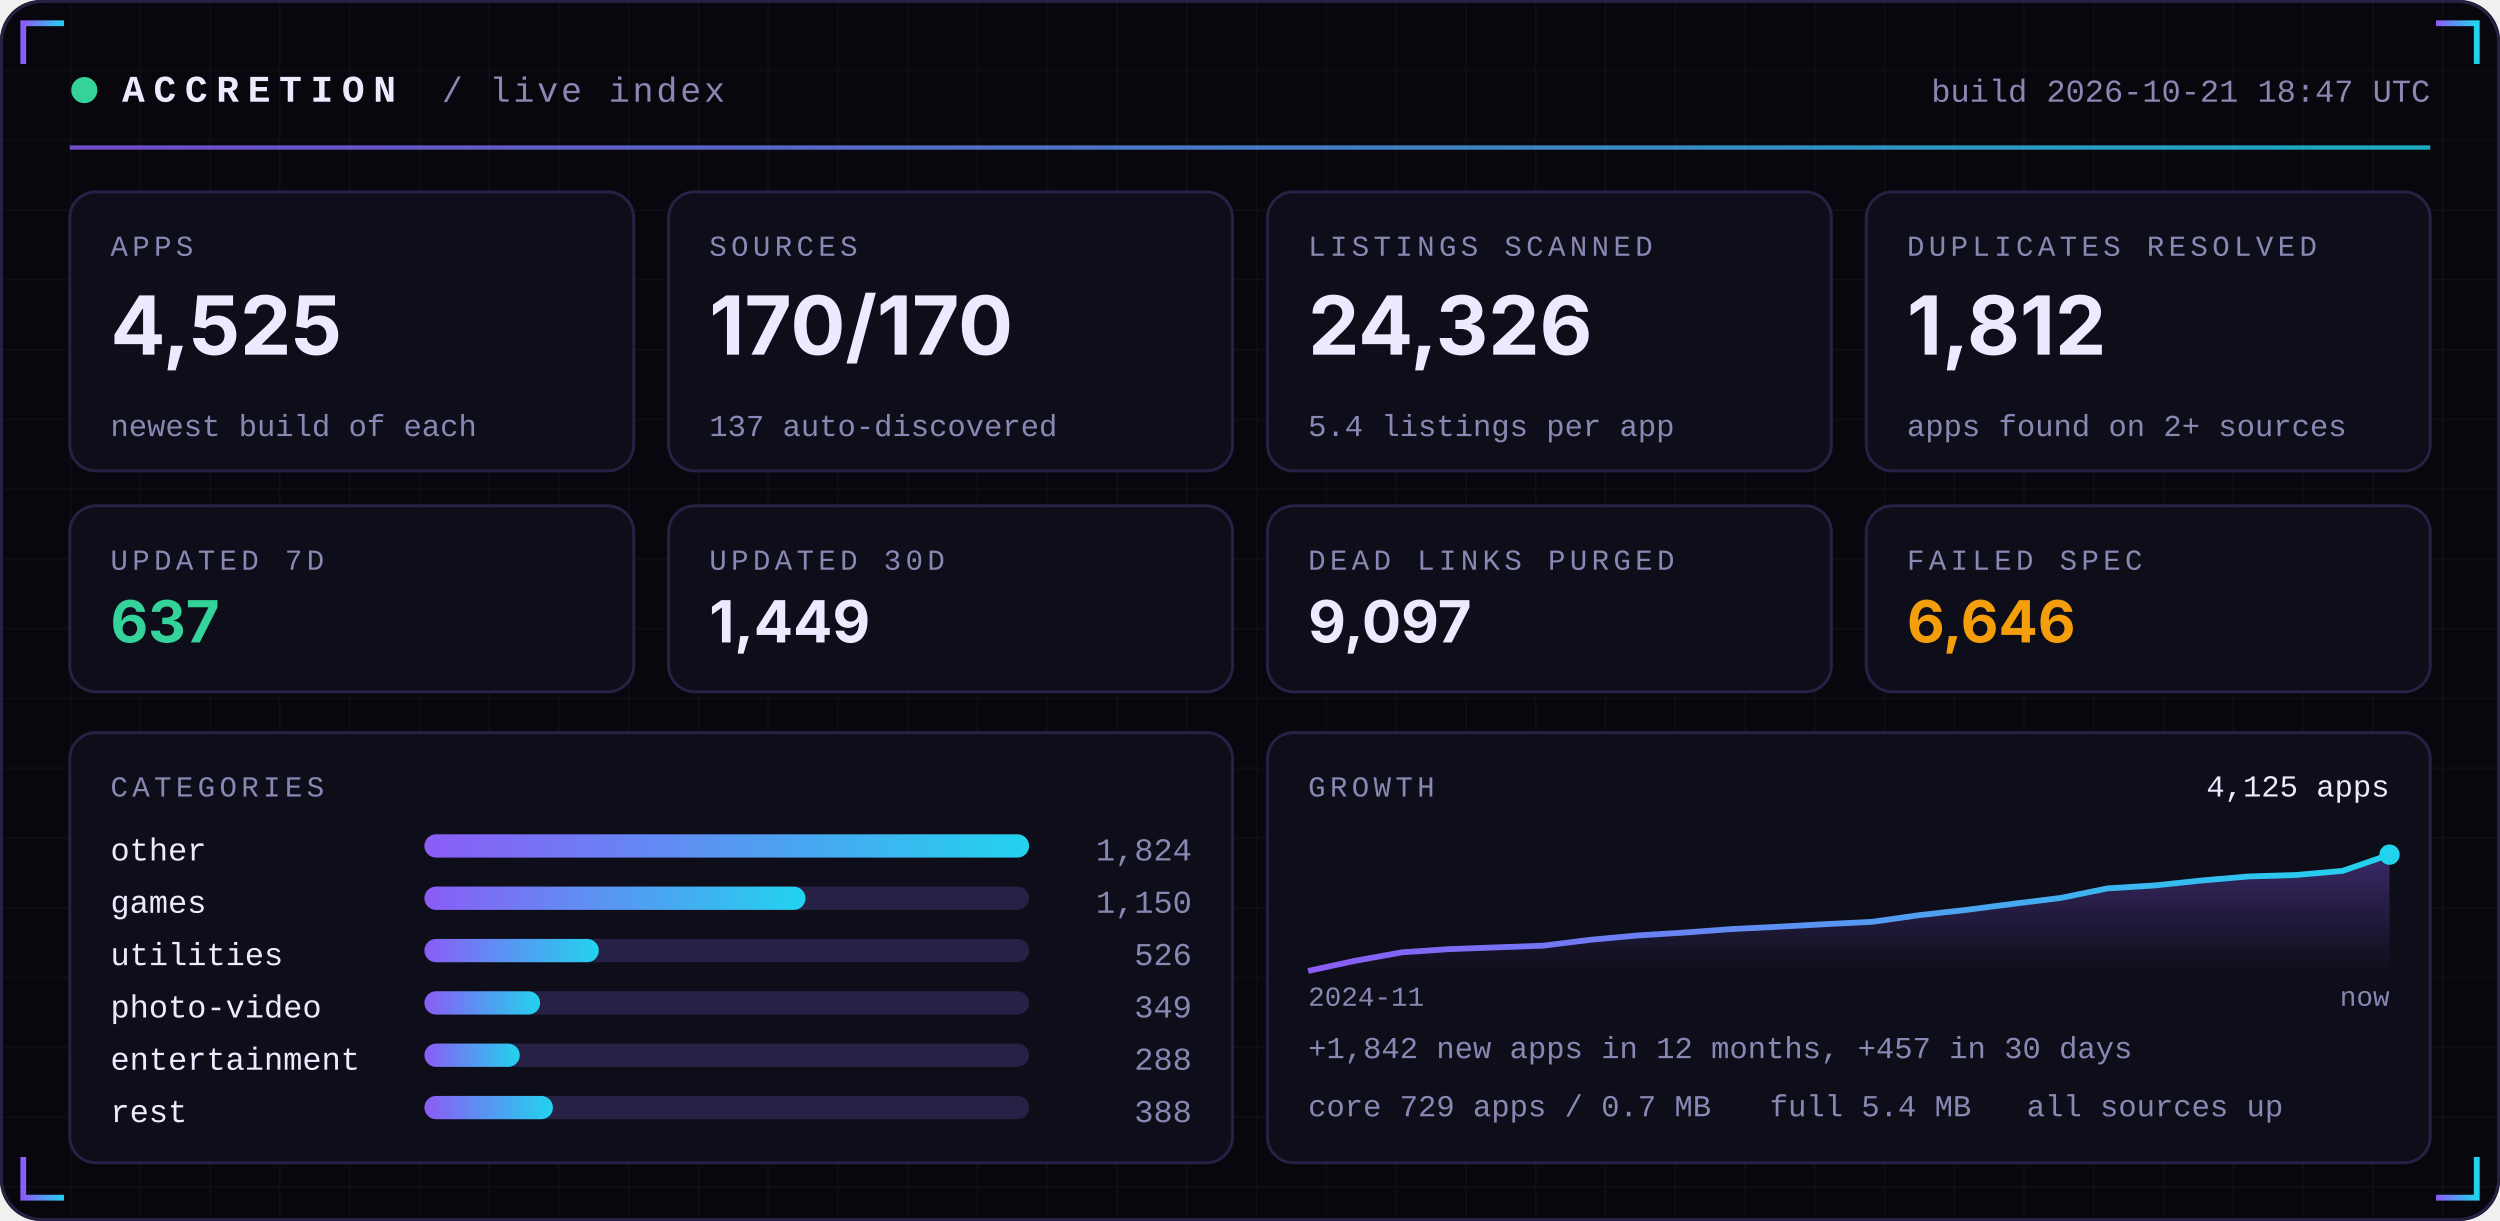
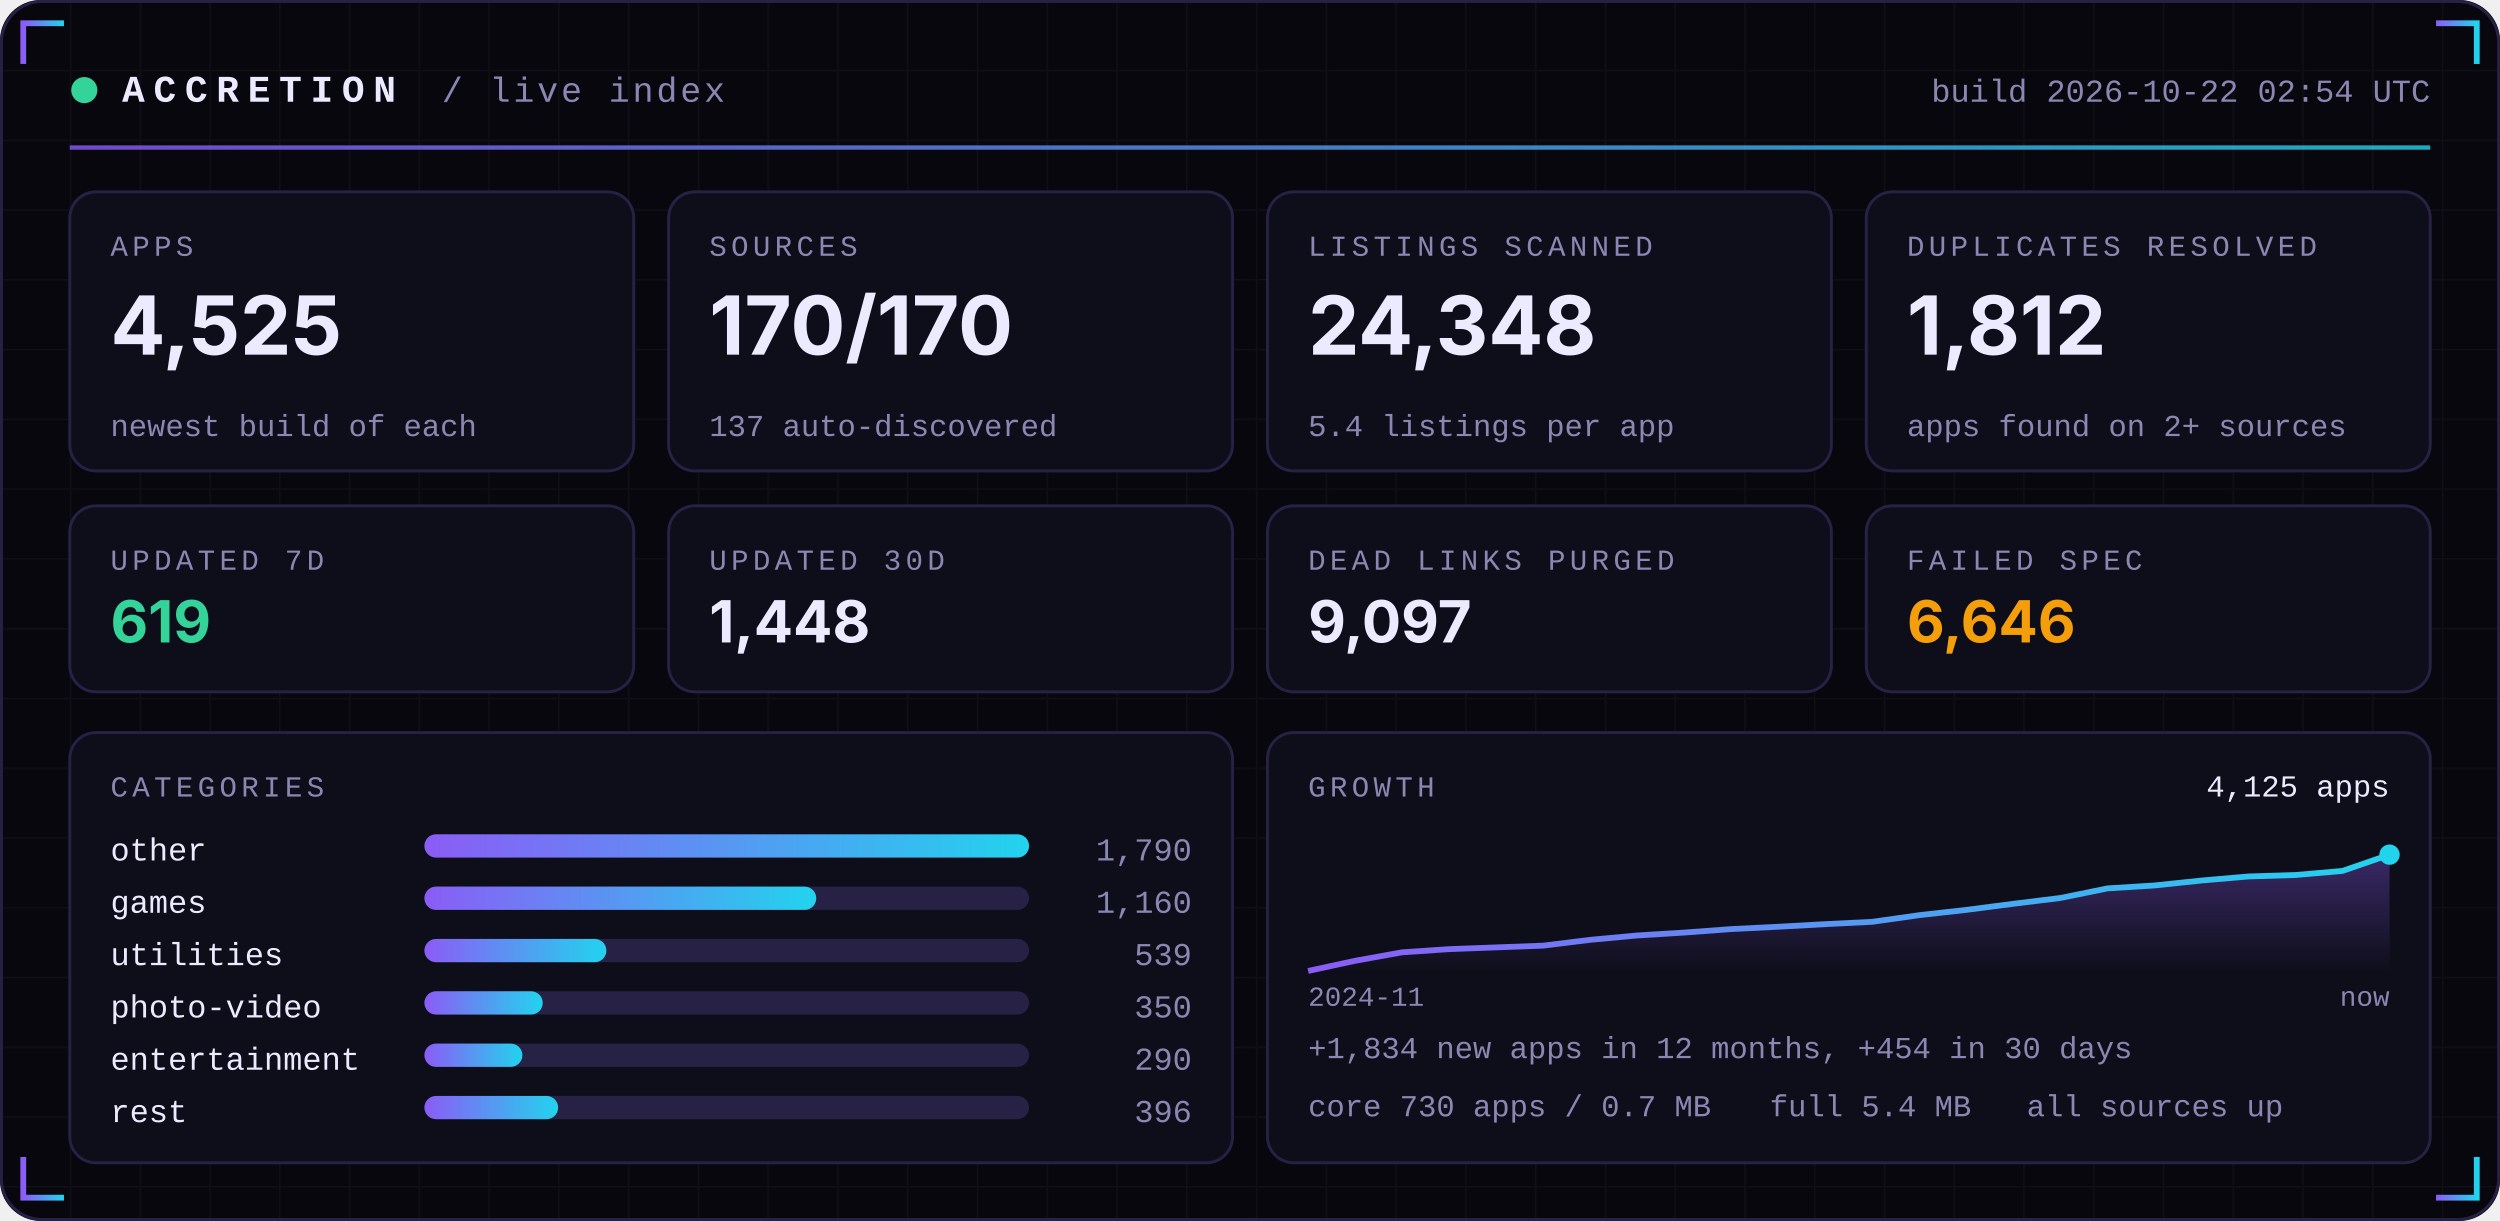
<svg xmlns="http://www.w3.org/2000/svg" width="860" height="420" viewBox="0 0 860 420" role="img">
  <defs>
    <linearGradient id="acc" x1="0" x2="1">
      <stop offset="0" stop-color="#8B5CF6" />
      <stop offset="1" stop-color="#22D3EE" />
    </linearGradient>
    <linearGradient id="area" x1="0" x2="0" y1="0" y2="1">
      <stop offset="0" stop-color="#8B5CF6" stop-opacity="0.35" />
      <stop offset="1" stop-color="#8B5CF6" stop-opacity="0" />
    </linearGradient>
    <pattern id="grid" width="24" height="24" patternUnits="userSpaceOnUse">
      <path d="M24 0H0V24" fill="none" stroke="#FFFFFF" stroke-opacity="0.035" />
    </pattern>
  </defs>
  <rect width="860" height="420" rx="14" fill="#07070D" />
  <rect width="860" height="420" rx="14" fill="url(#grid)" />
  <rect x="0.5" y="0.5" width="859" height="419" rx="14" fill="none" stroke="#262145" />
  <path d="M8 22 V8 H22" stroke="url(#acc)" stroke-width="2" fill="none" />
  <path d="M852 22 V8 H838" stroke="url(#acc)" stroke-width="2" fill="none" />
  <path d="M8 398 V412 H22" stroke="url(#acc)" stroke-width="2" fill="none" />
  <path d="M852 398 V412 H838" stroke="url(#acc)" stroke-width="2" fill="none" />
  <circle cx="29" cy="31" r="4.5" fill="#34D399">
    <animate attributeName="opacity" values="1;0.25;1" dur="2.4s" repeatCount="indefinite" />
  </circle>
  <text x="42" y="35" font-family="ui-monospace,SFMono-Regular,Menlo,Consolas,'Liberation Mono',monospace" font-size="13" font-weight="700" fill="#ECEAFF" text-anchor="start" letter-spacing="3">ACCRETION</text>
  <text x="152" y="35" font-family="ui-monospace,SFMono-Regular,Menlo,Consolas,'Liberation Mono',monospace" font-size="12" font-weight="400" fill="#8B87B3" text-anchor="start" letter-spacing="1">/ live index</text>
-   <text x="836" y="35" font-family="ui-monospace,SFMono-Regular,Menlo,Consolas,'Liberation Mono',monospace" font-size="11" font-weight="400" fill="#8B87B3" text-anchor="end" letter-spacing="0">build 2026-10-21 18:47 UTC</text>
+   <text x="836" y="35" font-family="ui-monospace,SFMono-Regular,Menlo,Consolas,'Liberation Mono',monospace" font-size="11" font-weight="400" fill="#8B87B3" text-anchor="end" letter-spacing="0">build 2026-10-22 02:54 UTC</text>
  <rect x="24" y="50" width="812" height="1.5" fill="url(#acc)" opacity="0.8" />
  <rect x="24.0" y="66" width="194.0" height="96" rx="9" fill="#0E0E1A" stroke="#262145" />
  <text x="38.0" y="88" font-family="ui-monospace,SFMono-Regular,Menlo,Consolas,'Liberation Mono',monospace" font-size="10" font-weight="400" fill="#8B87B3" text-anchor="start" letter-spacing="1.5">APPS</text>
  <text x="38.0" y="122" font-family="-apple-system,BlinkMacSystemFont,'Segoe UI',Inter,Helvetica,Arial,sans-serif" font-size="28" font-weight="700" fill="#ECEAFF" text-anchor="start" letter-spacing="0">4,525</text>
  <text x="38.0" y="150" font-family="ui-monospace,SFMono-Regular,Menlo,Consolas,'Liberation Mono',monospace" font-size="10.5" font-weight="400" fill="#8B87B3" text-anchor="start" letter-spacing="0">newest build of each</text>
  <rect x="230.0" y="66" width="194.0" height="96" rx="9" fill="#0E0E1A" stroke="#262145" />
  <text x="244.0" y="88" font-family="ui-monospace,SFMono-Regular,Menlo,Consolas,'Liberation Mono',monospace" font-size="10" font-weight="400" fill="#8B87B3" text-anchor="start" letter-spacing="1.5">SOURCES</text>
  <text x="244.0" y="122" font-family="-apple-system,BlinkMacSystemFont,'Segoe UI',Inter,Helvetica,Arial,sans-serif" font-size="28" font-weight="700" fill="#ECEAFF" text-anchor="start" letter-spacing="0">170/170</text>
  <text x="244.0" y="150" font-family="ui-monospace,SFMono-Regular,Menlo,Consolas,'Liberation Mono',monospace" font-size="10.5" font-weight="400" fill="#8B87B3" text-anchor="start" letter-spacing="0">137 auto-discovered</text>
  <rect x="436.0" y="66" width="194.0" height="96" rx="9" fill="#0E0E1A" stroke="#262145" />
  <text x="450.0" y="88" font-family="ui-monospace,SFMono-Regular,Menlo,Consolas,'Liberation Mono',monospace" font-size="10" font-weight="400" fill="#8B87B3" text-anchor="start" letter-spacing="1.5">LISTINGS SCANNED</text>
-   <text x="450.0" y="122" font-family="-apple-system,BlinkMacSystemFont,'Segoe UI',Inter,Helvetica,Arial,sans-serif" font-size="28" font-weight="700" fill="#ECEAFF" text-anchor="start" letter-spacing="0">24,326</text>
+   <text x="450.0" y="122" font-family="-apple-system,BlinkMacSystemFont,'Segoe UI',Inter,Helvetica,Arial,sans-serif" font-size="28" font-weight="700" fill="#ECEAFF" text-anchor="start" letter-spacing="0">24,348</text>
  <text x="450.0" y="150" font-family="ui-monospace,SFMono-Regular,Menlo,Consolas,'Liberation Mono',monospace" font-size="10.5" font-weight="400" fill="#8B87B3" text-anchor="start" letter-spacing="0">5.4 listings per app</text>
  <rect x="642.0" y="66" width="194.0" height="96" rx="9" fill="#0E0E1A" stroke="#262145" />
  <text x="656.0" y="88" font-family="ui-monospace,SFMono-Regular,Menlo,Consolas,'Liberation Mono',monospace" font-size="10" font-weight="400" fill="#8B87B3" text-anchor="start" letter-spacing="1.5">DUPLICATES RESOLVED</text>
  <text x="656.0" y="122" font-family="-apple-system,BlinkMacSystemFont,'Segoe UI',Inter,Helvetica,Arial,sans-serif" font-size="28" font-weight="700" fill="#ECEAFF" text-anchor="start" letter-spacing="0">1,812</text>
  <text x="656.0" y="150" font-family="ui-monospace,SFMono-Regular,Menlo,Consolas,'Liberation Mono',monospace" font-size="10.5" font-weight="400" fill="#8B87B3" text-anchor="start" letter-spacing="0">apps found on 2+ sources</text>
  <rect x="24.0" y="174" width="194.0" height="64" rx="9" fill="#0E0E1A" stroke="#262145" />
  <text x="38.0" y="196" font-family="ui-monospace,SFMono-Regular,Menlo,Consolas,'Liberation Mono',monospace" font-size="10" font-weight="400" fill="#8B87B3" text-anchor="start" letter-spacing="1.5">UPDATED 7D</text>
-   <text x="38.0" y="221" font-family="-apple-system,BlinkMacSystemFont,'Segoe UI',Inter,Helvetica,Arial,sans-serif" font-size="20" font-weight="700" fill="#34D399" text-anchor="start" letter-spacing="0">637</text>
+   <text x="38.0" y="221" font-family="-apple-system,BlinkMacSystemFont,'Segoe UI',Inter,Helvetica,Arial,sans-serif" font-size="20" font-weight="700" fill="#34D399" text-anchor="start" letter-spacing="0">619</text>
  <rect x="230.0" y="174" width="194.0" height="64" rx="9" fill="#0E0E1A" stroke="#262145" />
  <text x="244.0" y="196" font-family="ui-monospace,SFMono-Regular,Menlo,Consolas,'Liberation Mono',monospace" font-size="10" font-weight="400" fill="#8B87B3" text-anchor="start" letter-spacing="1.5">UPDATED 30D</text>
-   <text x="244.0" y="221" font-family="-apple-system,BlinkMacSystemFont,'Segoe UI',Inter,Helvetica,Arial,sans-serif" font-size="20" font-weight="700" fill="#ECEAFF" text-anchor="start" letter-spacing="0">1,449</text>
+   <text x="244.0" y="221" font-family="-apple-system,BlinkMacSystemFont,'Segoe UI',Inter,Helvetica,Arial,sans-serif" font-size="20" font-weight="700" fill="#ECEAFF" text-anchor="start" letter-spacing="0">1,448</text>
  <rect x="436.0" y="174" width="194.0" height="64" rx="9" fill="#0E0E1A" stroke="#262145" />
  <text x="450.0" y="196" font-family="ui-monospace,SFMono-Regular,Menlo,Consolas,'Liberation Mono',monospace" font-size="10" font-weight="400" fill="#8B87B3" text-anchor="start" letter-spacing="1.5">DEAD LINKS PURGED</text>
  <text x="450.0" y="221" font-family="-apple-system,BlinkMacSystemFont,'Segoe UI',Inter,Helvetica,Arial,sans-serif" font-size="20" font-weight="700" fill="#ECEAFF" text-anchor="start" letter-spacing="0">9,097</text>
  <rect x="642.0" y="174" width="194.0" height="64" rx="9" fill="#0E0E1A" stroke="#262145" />
  <text x="656.0" y="196" font-family="ui-monospace,SFMono-Regular,Menlo,Consolas,'Liberation Mono',monospace" font-size="10" font-weight="400" fill="#8B87B3" text-anchor="start" letter-spacing="1.5">FAILED SPEC</text>
  <text x="656.0" y="221" font-family="-apple-system,BlinkMacSystemFont,'Segoe UI',Inter,Helvetica,Arial,sans-serif" font-size="20" font-weight="700" fill="#F59E0B" text-anchor="start" letter-spacing="0">6,646</text>
  <rect x="24" y="252" width="400.0" height="148" rx="9" fill="#0E0E1A" stroke="#262145" />
  <rect x="436.0" y="252" width="400.0" height="148" rx="9" fill="#0E0E1A" stroke="#262145" />
  <text x="38" y="274" font-family="ui-monospace,SFMono-Regular,Menlo,Consolas,'Liberation Mono',monospace" font-size="10" font-weight="400" fill="#8B87B3" text-anchor="start" letter-spacing="1.5">CATEGORIES</text>
  <text x="38" y="296" font-family="ui-monospace,SFMono-Regular,Menlo,Consolas,'Liberation Mono',monospace" font-size="11" font-weight="400" fill="#ECEAFF" text-anchor="start" letter-spacing="0">other</text>
  <rect x="146" y="287" width="208.0" height="8" rx="4" fill="#262145" />
  <rect x="146" y="287" width="208.0" height="8" rx="4" fill="url(#acc)" />
-   <text x="410.0" y="296" font-family="ui-monospace,SFMono-Regular,Menlo,Consolas,'Liberation Mono',monospace" font-size="11" font-weight="400" fill="#8B87B3" text-anchor="end" letter-spacing="0">1,824</text>
+   <text x="410.0" y="296" font-family="ui-monospace,SFMono-Regular,Menlo,Consolas,'Liberation Mono',monospace" font-size="11" font-weight="400" fill="#8B87B3" text-anchor="end" letter-spacing="0">1,790</text>
  <text x="38" y="314" font-family="ui-monospace,SFMono-Regular,Menlo,Consolas,'Liberation Mono',monospace" font-size="11" font-weight="400" fill="#ECEAFF" text-anchor="start" letter-spacing="0">games</text>
  <rect x="146" y="305" width="208.0" height="8" rx="4" fill="#262145" />
-   <rect x="146" y="305" width="131.1" height="8" rx="4" fill="url(#acc)" />
-   <text x="410.0" y="314" font-family="ui-monospace,SFMono-Regular,Menlo,Consolas,'Liberation Mono',monospace" font-size="11" font-weight="400" fill="#8B87B3" text-anchor="end" letter-spacing="0">1,150</text>
+   <rect x="146" y="305" width="134.8" height="8" rx="4" fill="url(#acc)" />
+   <text x="410.0" y="314" font-family="ui-monospace,SFMono-Regular,Menlo,Consolas,'Liberation Mono',monospace" font-size="11" font-weight="400" fill="#8B87B3" text-anchor="end" letter-spacing="0">1,160</text>
  <text x="38" y="332" font-family="ui-monospace,SFMono-Regular,Menlo,Consolas,'Liberation Mono',monospace" font-size="11" font-weight="400" fill="#ECEAFF" text-anchor="start" letter-spacing="0">utilities</text>
  <rect x="146" y="323" width="208.0" height="8" rx="4" fill="#262145" />
-   <rect x="146" y="323" width="60.0" height="8" rx="4" fill="url(#acc)" />
-   <text x="410.0" y="332" font-family="ui-monospace,SFMono-Regular,Menlo,Consolas,'Liberation Mono',monospace" font-size="11" font-weight="400" fill="#8B87B3" text-anchor="end" letter-spacing="0">526</text>
+   <rect x="146" y="323" width="62.6" height="8" rx="4" fill="url(#acc)" />
+   <text x="410.0" y="332" font-family="ui-monospace,SFMono-Regular,Menlo,Consolas,'Liberation Mono',monospace" font-size="11" font-weight="400" fill="#8B87B3" text-anchor="end" letter-spacing="0">539</text>
  <text x="38" y="350" font-family="ui-monospace,SFMono-Regular,Menlo,Consolas,'Liberation Mono',monospace" font-size="11" font-weight="400" fill="#ECEAFF" text-anchor="start" letter-spacing="0">photo-video</text>
  <rect x="146" y="341" width="208.0" height="8" rx="4" fill="#262145" />
-   <rect x="146" y="341" width="39.8" height="8" rx="4" fill="url(#acc)" />
-   <text x="410.0" y="350" font-family="ui-monospace,SFMono-Regular,Menlo,Consolas,'Liberation Mono',monospace" font-size="11" font-weight="400" fill="#8B87B3" text-anchor="end" letter-spacing="0">349</text>
+   <rect x="146" y="341" width="40.7" height="8" rx="4" fill="url(#acc)" />
+   <text x="410.0" y="350" font-family="ui-monospace,SFMono-Regular,Menlo,Consolas,'Liberation Mono',monospace" font-size="11" font-weight="400" fill="#8B87B3" text-anchor="end" letter-spacing="0">350</text>
  <text x="38" y="368" font-family="ui-monospace,SFMono-Regular,Menlo,Consolas,'Liberation Mono',monospace" font-size="11" font-weight="400" fill="#ECEAFF" text-anchor="start" letter-spacing="0">entertainment</text>
  <rect x="146" y="359" width="208.0" height="8" rx="4" fill="#262145" />
-   <rect x="146" y="359" width="32.8" height="8" rx="4" fill="url(#acc)" />
-   <text x="410.0" y="368" font-family="ui-monospace,SFMono-Regular,Menlo,Consolas,'Liberation Mono',monospace" font-size="11" font-weight="400" fill="#8B87B3" text-anchor="end" letter-spacing="0">288</text>
+   <rect x="146" y="359" width="33.7" height="8" rx="4" fill="url(#acc)" />
+   <text x="410.0" y="368" font-family="ui-monospace,SFMono-Regular,Menlo,Consolas,'Liberation Mono',monospace" font-size="11" font-weight="400" fill="#8B87B3" text-anchor="end" letter-spacing="0">290</text>
  <text x="38" y="386" font-family="ui-monospace,SFMono-Regular,Menlo,Consolas,'Liberation Mono',monospace" font-size="11" font-weight="400" fill="#ECEAFF" text-anchor="start" letter-spacing="0">rest</text>
  <rect x="146" y="377" width="208.0" height="8" rx="4" fill="#262145" />
-   <rect x="146" y="377" width="44.2" height="8" rx="4" fill="url(#acc)" />
-   <text x="410.0" y="386" font-family="ui-monospace,SFMono-Regular,Menlo,Consolas,'Liberation Mono',monospace" font-size="11" font-weight="400" fill="#8B87B3" text-anchor="end" letter-spacing="0">388</text>
+   <rect x="146" y="377" width="46.0" height="8" rx="4" fill="url(#acc)" />
+   <text x="410.0" y="386" font-family="ui-monospace,SFMono-Regular,Menlo,Consolas,'Liberation Mono',monospace" font-size="11" font-weight="400" fill="#8B87B3" text-anchor="end" letter-spacing="0">396</text>
  <text x="450.0" y="274" font-family="ui-monospace,SFMono-Regular,Menlo,Consolas,'Liberation Mono',monospace" font-size="10" font-weight="400" fill="#8B87B3" text-anchor="start" letter-spacing="1.5">GROWTH</text>
  <polygon points="450.0,334 450.0,334.0 466.2,330.5 482.3,327.6 498.5,326.5 514.7,325.9 530.9,325.3 547.0,323.3 563.2,321.8 579.4,320.8 595.6,319.6 611.7,318.8 627.9,317.9 644.1,317.1 660.3,314.8 676.4,313.0 692.6,310.9 708.8,308.9 725.0,305.6 741.1,304.6 757.3,302.9 773.5,301.5 789.7,301.0 805.8,299.6 822.0,294.0 822.0,334" fill="url(#area)" />
  <polyline points="450.0,334.0 466.2,330.5 482.3,327.6 498.5,326.5 514.7,325.9 530.9,325.3 547.0,323.3 563.2,321.8 579.4,320.8 595.6,319.6 611.7,318.8 627.9,317.9 644.1,317.1 660.3,314.8 676.4,313.0 692.6,310.9 708.8,308.9 725.0,305.6 741.1,304.6 757.3,302.9 773.5,301.5 789.7,301.0 805.8,299.6 822.0,294.0" fill="none" stroke="url(#acc)" stroke-width="2" stroke-linejoin="round" />
  <circle cx="822.0" cy="294.0" r="3.5" fill="#22D3EE" />
  <text x="822.0" y="274" font-family="ui-monospace,SFMono-Regular,Menlo,Consolas,'Liberation Mono',monospace" font-size="10.5" font-weight="400" fill="#ECEAFF" text-anchor="end" letter-spacing="0">4,125 apps</text>
  <text x="450.0" y="346" font-family="ui-monospace,SFMono-Regular,Menlo,Consolas,'Liberation Mono',monospace" font-size="9.5" font-weight="400" fill="#8B87B3" text-anchor="start" letter-spacing="0">2024-11</text>
  <text x="822.0" y="346" font-family="ui-monospace,SFMono-Regular,Menlo,Consolas,'Liberation Mono',monospace" font-size="9.5" font-weight="400" fill="#8B87B3" text-anchor="end" letter-spacing="0">now</text>
-   <text x="450.0" y="364" font-family="ui-monospace,SFMono-Regular,Menlo,Consolas,'Liberation Mono',monospace" font-size="10.5" font-weight="400" fill="#8B87B3" text-anchor="start" letter-spacing="0">+1,842 new apps in 12 months, +457 in 30 days</text>
-   <text x="450.0" y="384" font-family="ui-monospace,SFMono-Regular,Menlo,Consolas,'Liberation Mono',monospace" font-size="10.5" font-weight="400" fill="#8B87B3" text-anchor="start" letter-spacing="0">core 729 apps / 0.7 MB</text>
+   <text x="450.0" y="364" font-family="ui-monospace,SFMono-Regular,Menlo,Consolas,'Liberation Mono',monospace" font-size="10.5" font-weight="400" fill="#8B87B3" text-anchor="start" letter-spacing="0">+1,834 new apps in 12 months, +454 in 30 days</text>
+   <text x="450.0" y="384" font-family="ui-monospace,SFMono-Regular,Menlo,Consolas,'Liberation Mono',monospace" font-size="10.5" font-weight="400" fill="#8B87B3" text-anchor="start" letter-spacing="0">core 730 apps / 0.7 MB</text>
  <text x="608.8" y="384" font-family="ui-monospace,SFMono-Regular,Menlo,Consolas,'Liberation Mono',monospace" font-size="10.5" font-weight="400" fill="#8B87B3" text-anchor="start" letter-spacing="0">full 5.4 MB</text>
  <text x="697.2" y="384" font-family="ui-monospace,SFMono-Regular,Menlo,Consolas,'Liberation Mono',monospace" font-size="10.5" font-weight="400" fill="#8B87B3" text-anchor="start" letter-spacing="0">all sources up</text>
</svg>
